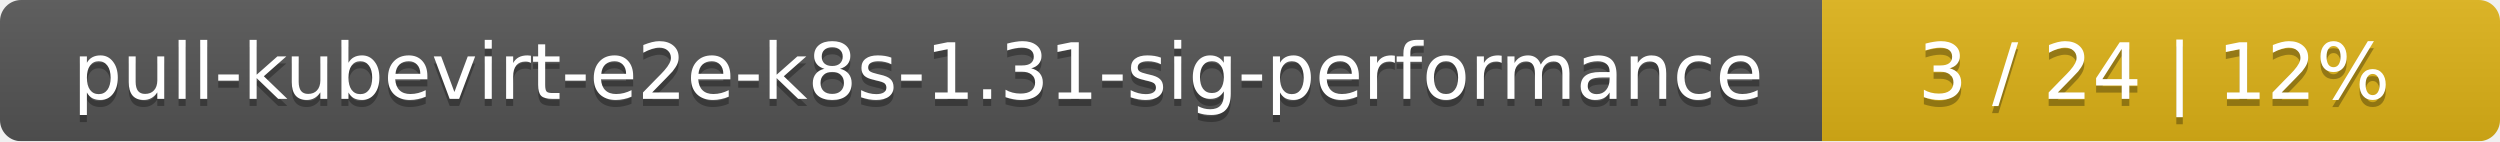
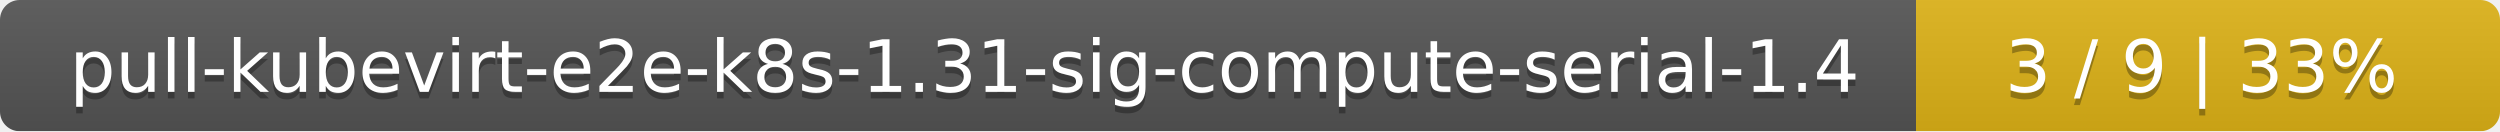
- <svg xmlns="http://www.w3.org/2000/svg" width="354" height="20">
+ <svg xmlns="http://www.w3.org/2000/svg" width="381" height="20">
  <linearGradient id="smooth" x2="0" y2="100%">
    <stop offset="0" stop-color="#bbb" stop-opacity=".1" />
    <stop offset="1" stop-opacity=".1" />
  </linearGradient>
  <mask id="round">
-     <rect width="354" height="20" rx="3" fill="#fff" />
+     <rect width="381" height="20" rx="3" fill="#fff" />
  </mask>
  <g mask="url(#round)">
-     <rect width="258" height="20" fill="#555" />
-     <rect x="258" width="96" height="20" fill="#dfb317" />
-     <rect width="354" height="20" fill="url(#smooth)" />
+     <rect width="292" height="20" fill="#555" />
+     <rect x="292" width="89" height="20" fill="#dfb317" />
+     <rect width="381" height="20" fill="url(#smooth)" />
  </g>
  <g fill="#fff" text-anchor="middle" font-family="DejaVu Sans,Verdana,Geneva,sans-serif" font-size="11">
-     <text x="130" y="15" fill="#010101" fill-opacity=".3">pull-kubevirt-e2e-k8s-1.31-sig-performance</text>
-     <text x="130" y="14">pull-kubevirt-e2e-k8s-1.31-sig-performance</text>
-     <text x="305" y="15" fill="#010101" fill-opacity=".3">3 / 24    |    12%</text>
-     <text x="305" y="14">3 / 24    |    12%</text>
+     <text x="147" y="15" fill="#010101" fill-opacity=".3">pull-kubevirt-e2e-k8s-1.31-sig-compute-serial-1.4</text>
+     <text x="147" y="14">pull-kubevirt-e2e-k8s-1.31-sig-compute-serial-1.4</text>
+     <text x="335.5" y="15" fill="#010101" fill-opacity=".3">3 / 9    |    33%</text>
+     <text x="335.5" y="14">3 / 9    |    33%</text>
  </g>
</svg>
